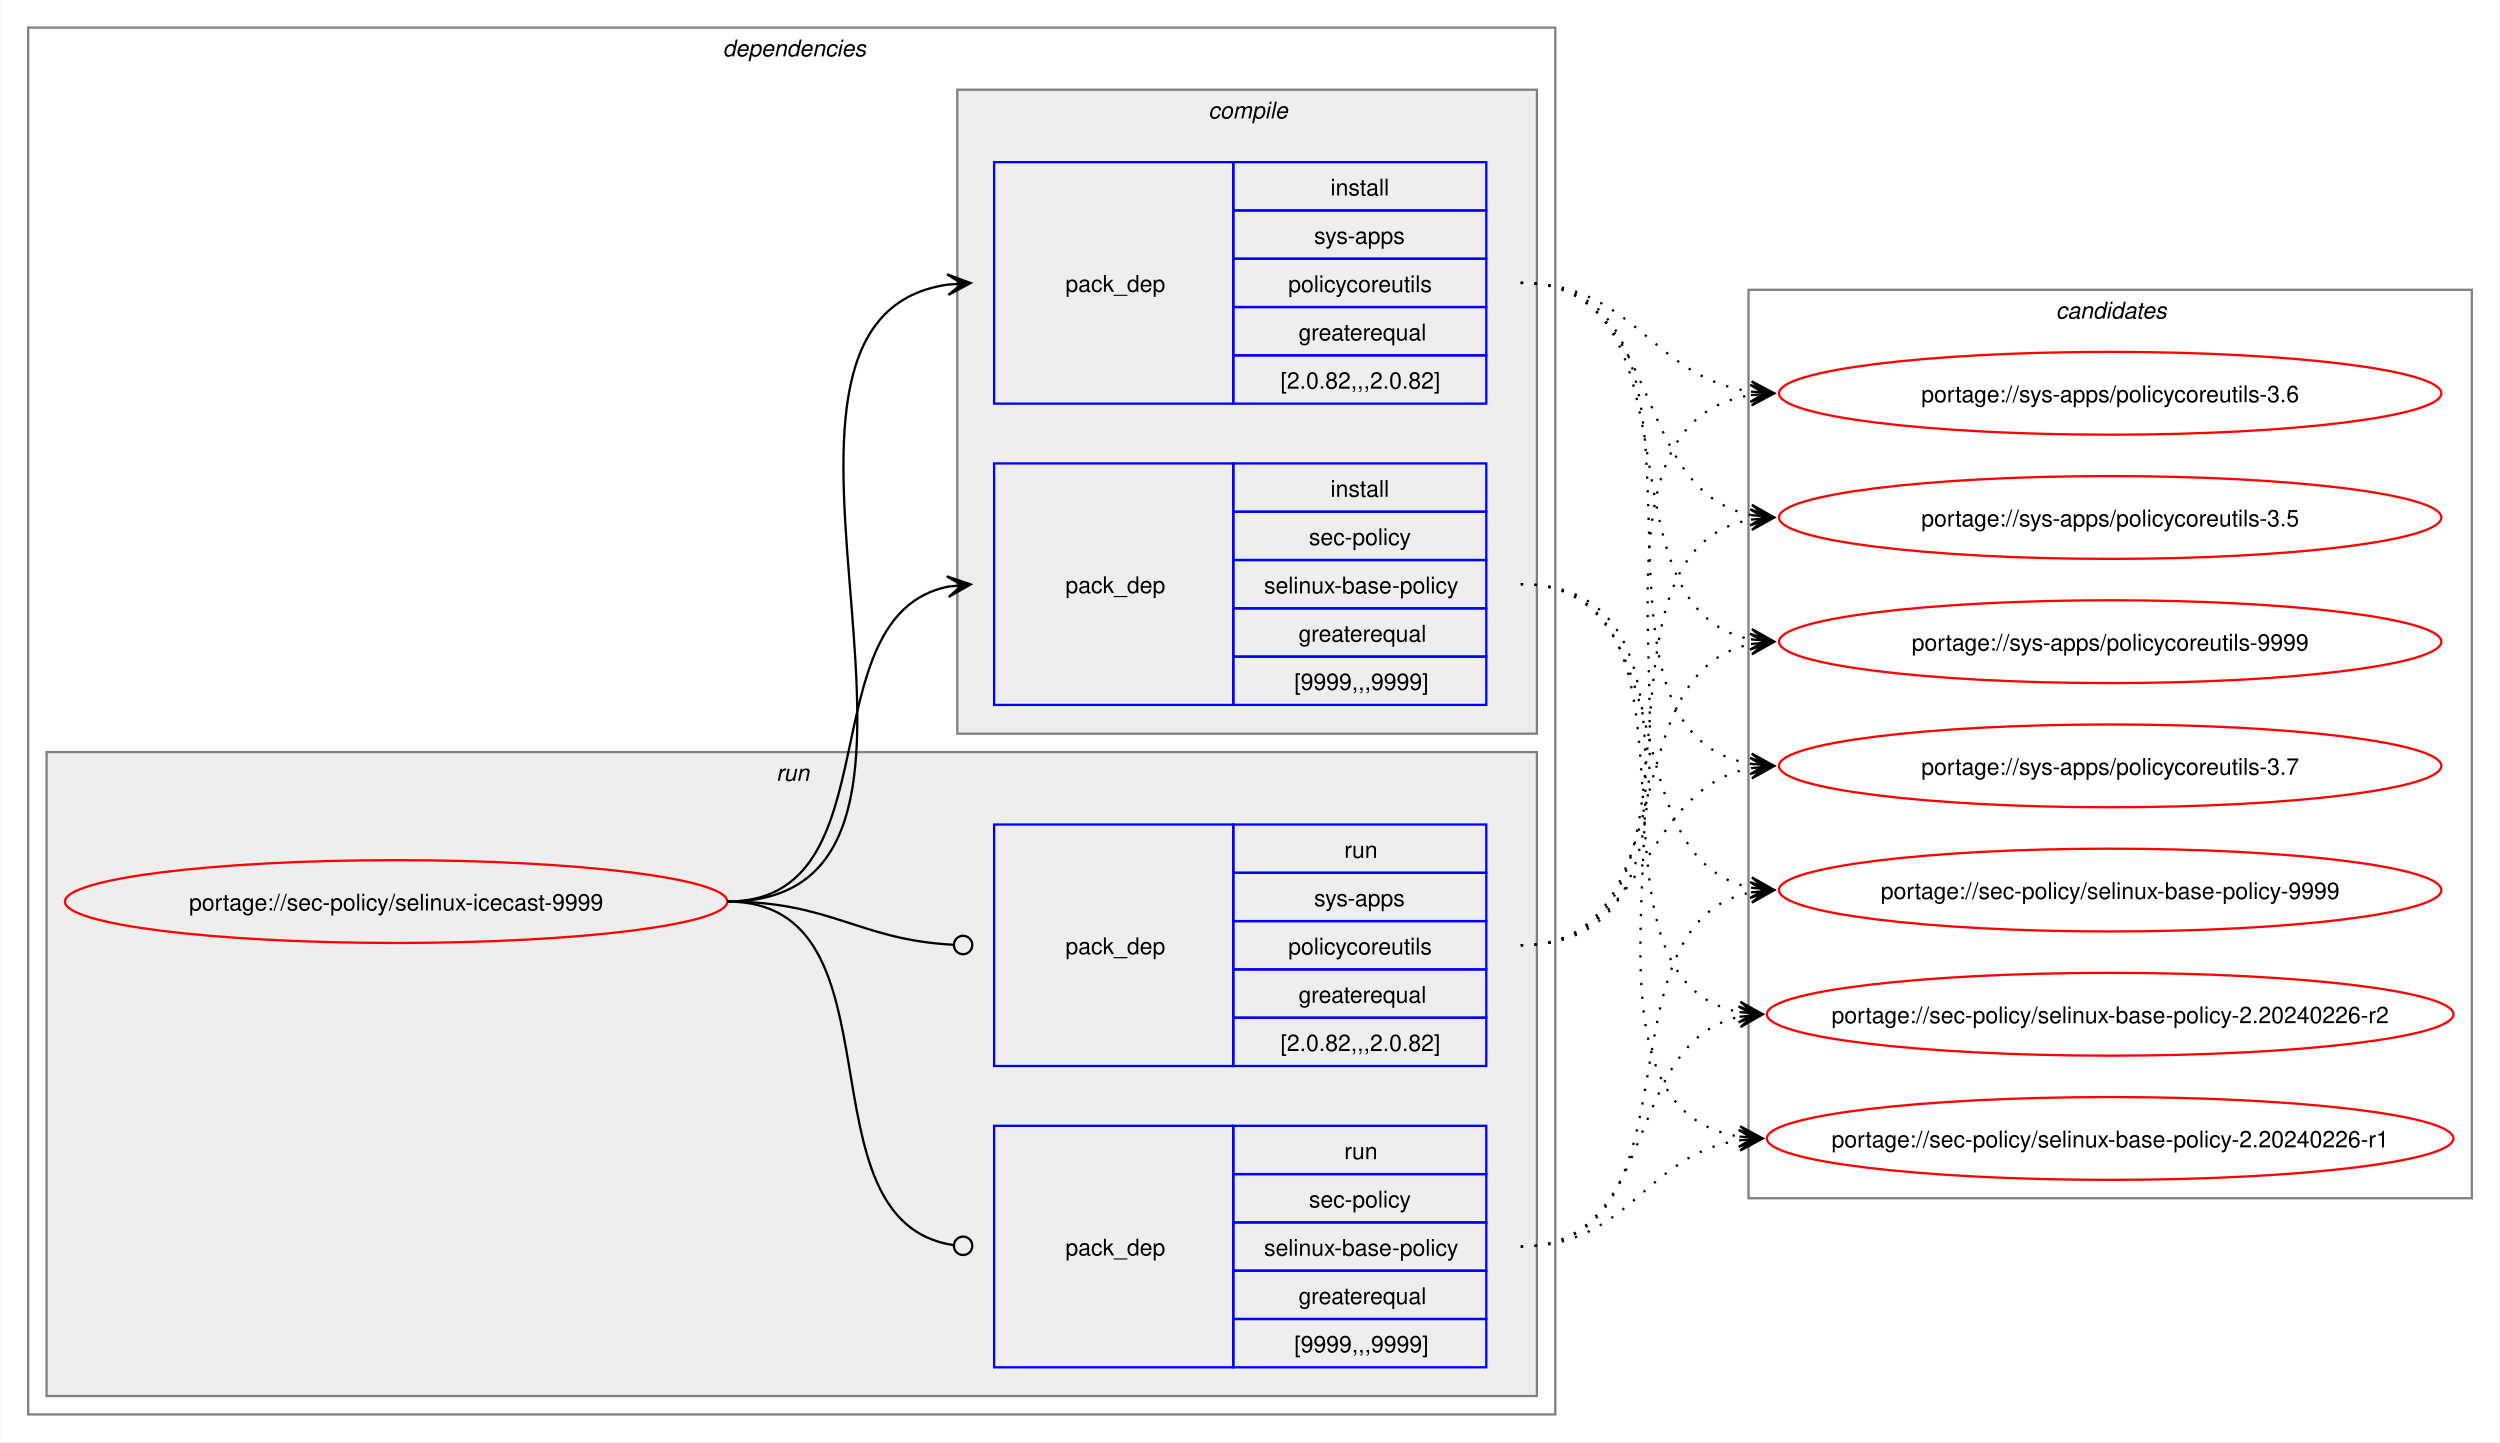
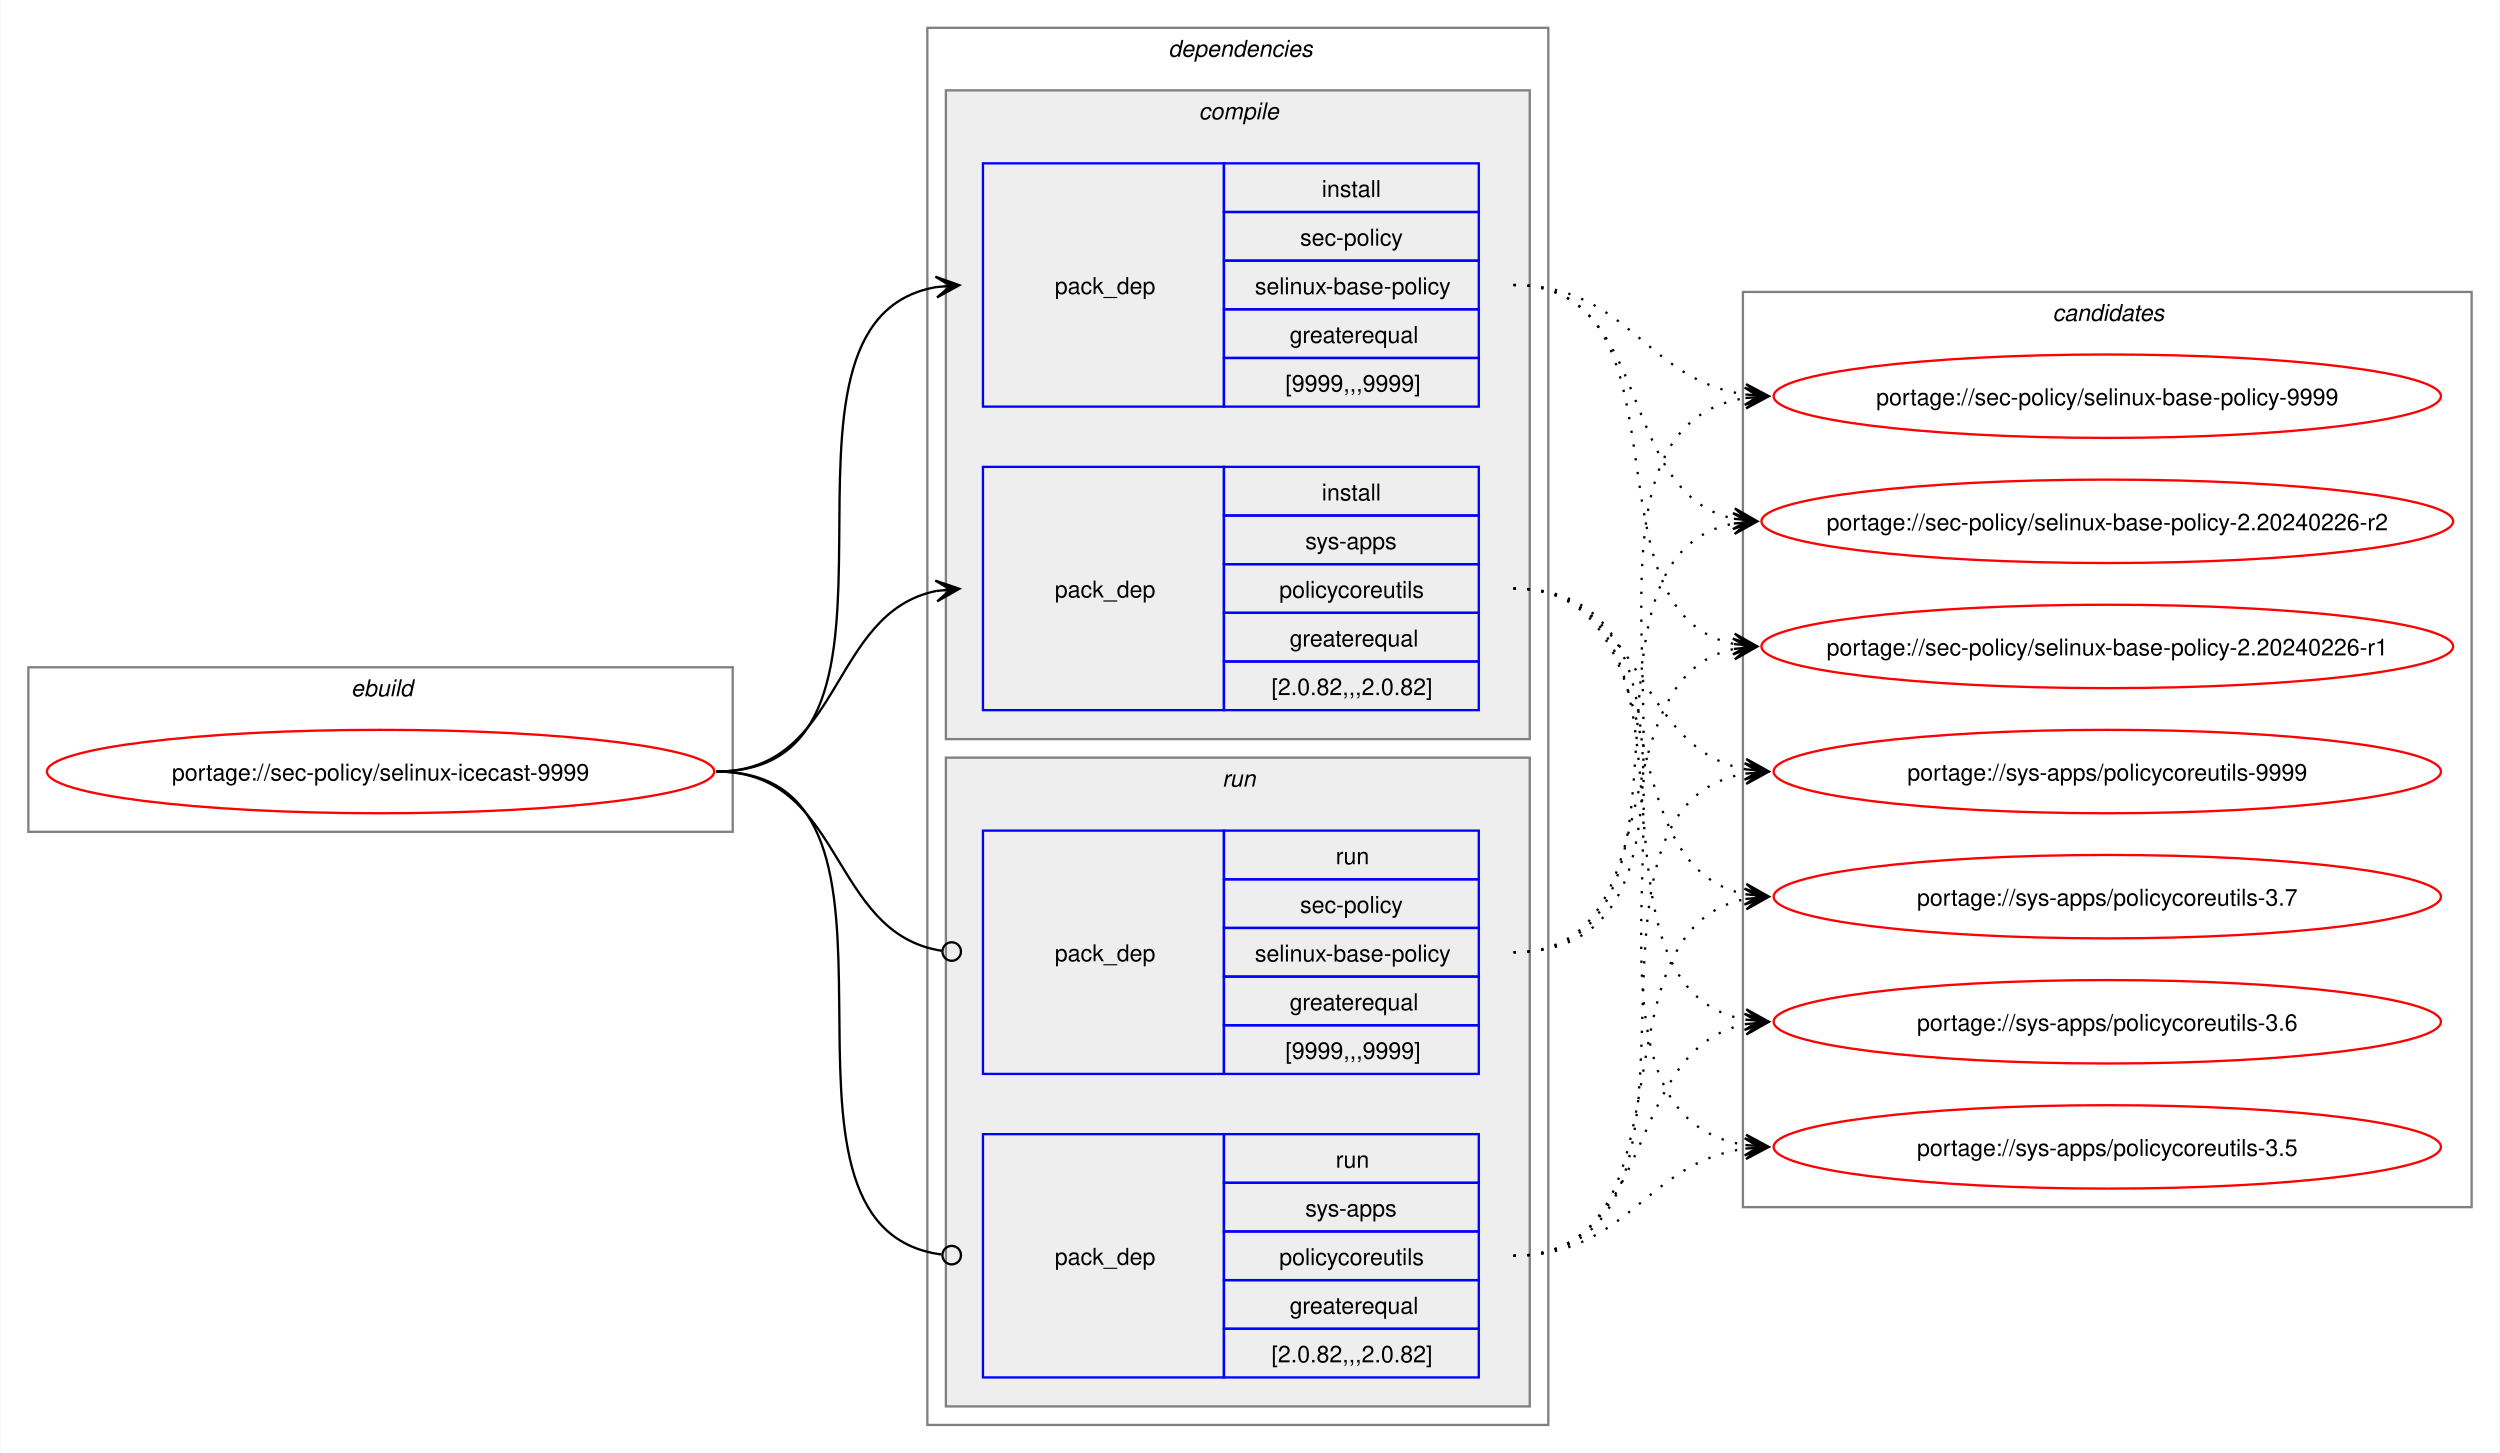
- <svg xmlns="http://www.w3.org/2000/svg" xmlns:xlink="http://www.w3.org/1999/xlink" width="1087pt" height="627pt" viewBox="0.00 0.00 1086.51 627.00">
+ <svg xmlns="http://www.w3.org/2000/svg" xmlns:xlink="http://www.w3.org/1999/xlink" width="1079pt" height="627pt" viewBox="0.00 0.00 1078.51 627.00">
  <g id="graph0" class="graph" transform="scale(1 1) rotate(0) translate(4 623)">
-     <polygon fill="white" stroke="none" points="-4,4 -4,-623 1082.51,-623 1082.51,4 -4,4" />
+     <polygon fill="white" stroke="none" points="-4,4 -4,-623 1074.51,-623 1074.51,4 -4,4" />
+     <g id="clust1" class="cluster">
+       <polygon fill="none" stroke="gray" points="8,-264 8,-335 312,-335 312,-264 8,-264" />
+       <text text-anchor="start" x="147.25" y="-322.5" font-family="Helvetica,sans-Serif" font-style="italic" font-size="10.00">ebuild</text>
+     </g>
    <g id="clust2" class="cluster">
-       <polygon fill="none" stroke="gray" points="8,-8 8,-611 672,-611 672,-8 8,-8" />
-       <text text-anchor="start" x="310" y="-598.5" font-family="Helvetica,sans-Serif" font-style="italic" font-size="10.00">dependencies</text>
+       <polygon fill="none" stroke="gray" points="396,-8 396,-611 664,-611 664,-8 396,-8" />
+       <text text-anchor="start" x="500" y="-598.5" font-family="Helvetica,sans-Serif" font-style="italic" font-size="10.00">dependencies</text>
+     </g>
+     <g id="clust3" class="cluster">
+       <polygon fill="#eeeeee" stroke="gray" points="404,-304 404,-584 656,-584 656,-304 404,-304" />
+       <text text-anchor="start" x="513.12" y="-571.5" font-family="Helvetica,sans-Serif" font-style="italic" font-size="10.00">compile</text>
    </g>
    <g id="clust7" class="cluster">
-       <polygon fill="#eeeeee" stroke="gray" points="16,-16 16,-296 664,-296 664,-16 16,-16" />
-       <text text-anchor="start" x="333.25" y="-283.5" font-family="Helvetica,sans-Serif" font-style="italic" font-size="10.00">run</text>
-     </g>
-     <g id="clust3" class="cluster">
-       <polygon fill="#eeeeee" stroke="gray" points="412,-304 412,-584 664,-584 664,-304 412,-304" />
-       <text text-anchor="start" x="521.12" y="-571.5" font-family="Helvetica,sans-Serif" font-style="italic" font-size="10.00">compile</text>
+       <polygon fill="#eeeeee" stroke="gray" points="404,-16 404,-296 656,-296 656,-16 404,-16" />
+       <text text-anchor="start" x="523.25" y="-283.5" font-family="Helvetica,sans-Serif" font-style="italic" font-size="10.00">run</text>
    </g>
    <g id="clust10" class="cluster">
-       <polygon fill="none" stroke="gray" points="756,-102 756,-497 1070.51,-497 1070.51,-102 756,-102" />
-       <text text-anchor="start" x="889.63" y="-484.5" font-family="Helvetica,sans-Serif" font-style="italic" font-size="10.00">candidates</text>
+       <polygon fill="none" stroke="gray" points="748,-102 748,-497 1062.51,-497 1062.51,-102 748,-102" />
+       <text text-anchor="start" x="881.63" y="-484.5" font-family="Helvetica,sans-Serif" font-style="italic" font-size="10.00">candidates</text>
    </g>
    <g id="node1" class="node">
      <g id="a_node1">
        <a xlink:href="../sec-policy/selinux-icecast-9999.svg" xlink:title="portage://sec-policy/selinux-icecast-9999">
-           <ellipse fill="none" stroke="red" cx="168" cy="-231" rx="144" ry="18" />
-           <text text-anchor="middle" x="168" y="-227.12" font-family="Helvetica,sans-Serif" font-size="10.00">portage://sec-policy/selinux-icecast-9999</text>
+           <ellipse fill="none" stroke="red" cx="160" cy="-290" rx="144" ry="18" />
+           <text text-anchor="middle" x="160" y="-286.12" font-family="Helvetica,sans-Serif" font-size="10.00">portage://sec-policy/selinux-icecast-9999</text>
        </a>
      </g>
    </g>
    <g id="node2" class="node">
-       <polygon fill="none" stroke="blue" points="428,-316.5 428,-421.5 532,-421.5 532,-316.5 428,-316.5" />
-       <text text-anchor="start" x="459" y="-365.12" font-family="Helvetica,sans-Serif" font-size="10.00">pack_dep</text>
-       <polygon fill="none" stroke="blue" points="532,-400.5 532,-421.5 642,-421.5 642,-400.5 532,-400.5" />
-       <text text-anchor="start" x="574.25" y="-407" font-family="Helvetica,sans-Serif" font-size="10.00">install</text>
-       <polygon fill="none" stroke="blue" points="532,-379.5 532,-400.5 642,-400.5 642,-379.5 532,-379.5" />
-       <text text-anchor="start" x="564.87" y="-386" font-family="Helvetica,sans-Serif" font-size="10.00">sec-policy</text>
-       <polygon fill="none" stroke="blue" points="532,-358.5 532,-379.5 642,-379.5 642,-358.5 532,-358.5" />
-       <text text-anchor="start" x="545.37" y="-365" font-family="Helvetica,sans-Serif" font-size="10.00">selinux-base-policy</text>
-       <polygon fill="none" stroke="blue" points="532,-337.5 532,-358.5 642,-358.5 642,-337.5 532,-337.5" />
-       <text text-anchor="start" x="560.37" y="-344" font-family="Helvetica,sans-Serif" font-size="10.00">greaterequal</text>
-       <polygon fill="none" stroke="blue" points="532,-316.5 532,-337.5 642,-337.5 642,-316.5 532,-316.5" />
-       <text text-anchor="start" x="558.5" y="-323" font-family="Helvetica,sans-Serif" font-size="10.00">[9999,,,9999]</text>
+       <polygon fill="none" stroke="blue" points="420,-447.5 420,-552.5 524,-552.5 524,-447.5 420,-447.5" />
+       <text text-anchor="start" x="451" y="-496.12" font-family="Helvetica,sans-Serif" font-size="10.00">pack_dep</text>
+       <polygon fill="none" stroke="blue" points="524,-531.5 524,-552.5 634,-552.5 634,-531.5 524,-531.5" />
+       <text text-anchor="start" x="566.25" y="-538" font-family="Helvetica,sans-Serif" font-size="10.00">install</text>
+       <polygon fill="none" stroke="blue" points="524,-510.5 524,-531.5 634,-531.5 634,-510.5 524,-510.5" />
+       <text text-anchor="start" x="556.87" y="-517" font-family="Helvetica,sans-Serif" font-size="10.00">sec-policy</text>
+       <polygon fill="none" stroke="blue" points="524,-489.5 524,-510.5 634,-510.5 634,-489.5 524,-489.5" />
+       <text text-anchor="start" x="537.37" y="-496" font-family="Helvetica,sans-Serif" font-size="10.00">selinux-base-policy</text>
+       <polygon fill="none" stroke="blue" points="524,-468.5 524,-489.5 634,-489.5 634,-468.5 524,-468.5" />
+       <text text-anchor="start" x="552.37" y="-475" font-family="Helvetica,sans-Serif" font-size="10.00">greaterequal</text>
+       <polygon fill="none" stroke="blue" points="524,-447.5 524,-468.5 634,-468.5 634,-447.5 524,-447.5" />
+       <text text-anchor="start" x="550.5" y="-454" font-family="Helvetica,sans-Serif" font-size="10.00">[9999,,,9999]</text>
    </g>
    <g id="edge1" class="edge">
-       <path fill="none" stroke="black" d="M312,-231C385.67,-231 345.96,-355.34 408.12,-367.97" />
-       <polygon fill="black" stroke="black" points="417.79,-368.89 407.41,-372.42 414.02,-368.53 407.83,-367.94 407.83,-367.94 407.83,-367.94 414.02,-368.53 408.26,-363.46 417.79,-368.89" />
+       <path fill="none" stroke="black" d="M305,-290C405.57,-290 314,-484.31 399.94,-499.11" />
+       <polygon fill="black" stroke="black" points="409.79,-499.9 399.46,-503.59 406.02,-499.6 399.82,-499.1 399.82,-499.1 399.82,-499.1 406.02,-499.6 400.18,-494.61 409.79,-499.9" />
    </g>
    <g id="node3" class="node">
-       <polygon fill="none" stroke="blue" points="428,-447.5 428,-552.5 532,-552.5 532,-447.5 428,-447.5" />
-       <text text-anchor="start" x="459" y="-496.12" font-family="Helvetica,sans-Serif" font-size="10.00">pack_dep</text>
-       <polygon fill="none" stroke="blue" points="532,-531.5 532,-552.5 642,-552.5 642,-531.5 532,-531.5" />
-       <text text-anchor="start" x="574.25" y="-538" font-family="Helvetica,sans-Serif" font-size="10.00">install</text>
-       <polygon fill="none" stroke="blue" points="532,-510.5 532,-531.5 642,-531.5 642,-510.5 532,-510.5" />
-       <text text-anchor="start" x="567.12" y="-517" font-family="Helvetica,sans-Serif" font-size="10.00">sys-apps</text>
-       <polygon fill="none" stroke="blue" points="532,-489.5 532,-510.5 642,-510.5 642,-489.5 532,-489.5" />
-       <text text-anchor="start" x="555.87" y="-496" font-family="Helvetica,sans-Serif" font-size="10.00">policycoreutils</text>
-       <polygon fill="none" stroke="blue" points="532,-468.5 532,-489.5 642,-489.5 642,-468.5 532,-468.5" />
-       <text text-anchor="start" x="560.37" y="-475" font-family="Helvetica,sans-Serif" font-size="10.00">greaterequal</text>
-       <polygon fill="none" stroke="blue" points="532,-447.5 532,-468.5 642,-468.5 642,-447.5 532,-447.5" />
-       <text text-anchor="start" x="552.5" y="-454" font-family="Helvetica,sans-Serif" font-size="10.00">[2.0.82,,,2.0.82]</text>
+       <polygon fill="none" stroke="blue" points="420,-316.5 420,-421.5 524,-421.5 524,-316.5 420,-316.5" />
+       <text text-anchor="start" x="451" y="-365.12" font-family="Helvetica,sans-Serif" font-size="10.00">pack_dep</text>
+       <polygon fill="none" stroke="blue" points="524,-400.5 524,-421.5 634,-421.5 634,-400.5 524,-400.5" />
+       <text text-anchor="start" x="566.25" y="-407" font-family="Helvetica,sans-Serif" font-size="10.00">install</text>
+       <polygon fill="none" stroke="blue" points="524,-379.5 524,-400.5 634,-400.5 634,-379.5 524,-379.5" />
+       <text text-anchor="start" x="559.12" y="-386" font-family="Helvetica,sans-Serif" font-size="10.00">sys-apps</text>
+       <polygon fill="none" stroke="blue" points="524,-358.5 524,-379.5 634,-379.5 634,-358.5 524,-358.5" />
+       <text text-anchor="start" x="547.87" y="-365" font-family="Helvetica,sans-Serif" font-size="10.00">policycoreutils</text>
+       <polygon fill="none" stroke="blue" points="524,-337.5 524,-358.5 634,-358.5 634,-337.5 524,-337.5" />
+       <text text-anchor="start" x="552.37" y="-344" font-family="Helvetica,sans-Serif" font-size="10.00">greaterequal</text>
+       <polygon fill="none" stroke="blue" points="524,-316.5 524,-337.5 634,-337.5 634,-316.5 524,-316.5" />
+       <text text-anchor="start" x="544.5" y="-323" font-family="Helvetica,sans-Serif" font-size="10.00">[2.0.82,,,2.0.82]</text>
    </g>
    <g id="edge2" class="edge">
-       <path fill="none" stroke="black" d="M312,-231C436.77,-231 299.18,-483.96 408.07,-499.28" />
-       <polygon fill="black" stroke="black" points="417.78,-499.92 407.51,-503.75 414.01,-499.67 407.81,-499.26 407.81,-499.26 407.81,-499.26 414.01,-499.67 408.1,-494.77 417.78,-499.92" />
+       <path fill="none" stroke="black" d="M305,-290C359.74,-290 353.49,-358.57 399.89,-367.94" />
+       <polygon fill="black" stroke="black" points="409.79,-368.88 399.41,-372.42 406.02,-368.53 399.83,-367.94 399.83,-367.94 399.83,-367.94 406.02,-368.53 400.26,-363.46 409.79,-368.88" />
    </g>
    <g id="node4" class="node">
-       <polygon fill="none" stroke="blue" points="428,-28.5 428,-133.5 532,-133.5 532,-28.5 428,-28.5" />
-       <text text-anchor="start" x="459" y="-77.12" font-family="Helvetica,sans-Serif" font-size="10.00">pack_dep</text>
-       <polygon fill="none" stroke="blue" points="532,-112.5 532,-133.5 642,-133.5 642,-112.5 532,-112.5" />
-       <text text-anchor="start" x="580.25" y="-119" font-family="Helvetica,sans-Serif" font-size="10.00">run</text>
-       <polygon fill="none" stroke="blue" points="532,-91.5 532,-112.5 642,-112.5 642,-91.5 532,-91.5" />
-       <text text-anchor="start" x="564.87" y="-98" font-family="Helvetica,sans-Serif" font-size="10.00">sec-policy</text>
-       <polygon fill="none" stroke="blue" points="532,-70.5 532,-91.5 642,-91.5 642,-70.5 532,-70.5" />
-       <text text-anchor="start" x="545.37" y="-77" font-family="Helvetica,sans-Serif" font-size="10.00">selinux-base-policy</text>
-       <polygon fill="none" stroke="blue" points="532,-49.5 532,-70.5 642,-70.5 642,-49.5 532,-49.5" />
-       <text text-anchor="start" x="560.37" y="-56" font-family="Helvetica,sans-Serif" font-size="10.00">greaterequal</text>
-       <polygon fill="none" stroke="blue" points="532,-28.5 532,-49.5 642,-49.5 642,-28.5 532,-28.5" />
-       <text text-anchor="start" x="558.5" y="-35" font-family="Helvetica,sans-Serif" font-size="10.00">[9999,,,9999]</text>
+       <polygon fill="none" stroke="blue" points="420,-159.5 420,-264.5 524,-264.5 524,-159.5 420,-159.5" />
+       <text text-anchor="start" x="451" y="-208.12" font-family="Helvetica,sans-Serif" font-size="10.00">pack_dep</text>
+       <polygon fill="none" stroke="blue" points="524,-243.5 524,-264.5 634,-264.5 634,-243.5 524,-243.5" />
+       <text text-anchor="start" x="572.25" y="-250" font-family="Helvetica,sans-Serif" font-size="10.00">run</text>
+       <polygon fill="none" stroke="blue" points="524,-222.5 524,-243.5 634,-243.5 634,-222.5 524,-222.5" />
+       <text text-anchor="start" x="556.87" y="-229" font-family="Helvetica,sans-Serif" font-size="10.00">sec-policy</text>
+       <polygon fill="none" stroke="blue" points="524,-201.5 524,-222.5 634,-222.5 634,-201.5 524,-201.5" />
+       <text text-anchor="start" x="537.37" y="-208" font-family="Helvetica,sans-Serif" font-size="10.00">selinux-base-policy</text>
+       <polygon fill="none" stroke="blue" points="524,-180.5 524,-201.5 634,-201.5 634,-180.5 524,-180.5" />
+       <text text-anchor="start" x="552.37" y="-187" font-family="Helvetica,sans-Serif" font-size="10.00">greaterequal</text>
+       <polygon fill="none" stroke="blue" points="524,-159.5 524,-180.5 634,-180.5 634,-159.5 524,-159.5" />
+       <text text-anchor="start" x="550.5" y="-166" font-family="Helvetica,sans-Serif" font-size="10.00">[9999,,,9999]</text>
    </g>
    <g id="edge3" class="edge">
-       <path fill="none" stroke="black" d="M312,-231C390.85,-231 341.13,-91.93 410.44,-81.6" />
-       <ellipse fill="none" stroke="black" cx="414.51" cy="-81.32" rx="4" ry="4" />
+       <path fill="none" stroke="black" d="M305,-290C360.41,-290 353.47,-220.01 402.31,-212.63" />
+       <ellipse fill="none" stroke="black" cx="406.51" cy="-212.32" rx="4" ry="4" />
    </g>
    <g id="node5" class="node">
-       <polygon fill="none" stroke="blue" points="428,-159.5 428,-264.5 532,-264.5 532,-159.5 428,-159.5" />
-       <text text-anchor="start" x="459" y="-208.12" font-family="Helvetica,sans-Serif" font-size="10.00">pack_dep</text>
-       <polygon fill="none" stroke="blue" points="532,-243.5 532,-264.5 642,-264.5 642,-243.5 532,-243.5" />
-       <text text-anchor="start" x="580.25" y="-250" font-family="Helvetica,sans-Serif" font-size="10.00">run</text>
-       <polygon fill="none" stroke="blue" points="532,-222.5 532,-243.5 642,-243.5 642,-222.5 532,-222.5" />
-       <text text-anchor="start" x="567.12" y="-229" font-family="Helvetica,sans-Serif" font-size="10.00">sys-apps</text>
-       <polygon fill="none" stroke="blue" points="532,-201.5 532,-222.5 642,-222.5 642,-201.5 532,-201.5" />
-       <text text-anchor="start" x="555.87" y="-208" font-family="Helvetica,sans-Serif" font-size="10.00">policycoreutils</text>
-       <polygon fill="none" stroke="blue" points="532,-180.5 532,-201.5 642,-201.5 642,-180.5 532,-180.5" />
-       <text text-anchor="start" x="560.37" y="-187" font-family="Helvetica,sans-Serif" font-size="10.00">greaterequal</text>
-       <polygon fill="none" stroke="blue" points="532,-159.5 532,-180.5 642,-180.5 642,-159.5 532,-159.5" />
-       <text text-anchor="start" x="552.5" y="-166" font-family="Helvetica,sans-Serif" font-size="10.00">[2.0.82,,,2.0.82]</text>
+       <polygon fill="none" stroke="blue" points="420,-28.5 420,-133.5 524,-133.5 524,-28.5 420,-28.5" />
+       <text text-anchor="start" x="451" y="-77.12" font-family="Helvetica,sans-Serif" font-size="10.00">pack_dep</text>
+       <polygon fill="none" stroke="blue" points="524,-112.5 524,-133.5 634,-133.5 634,-112.5 524,-112.5" />
+       <text text-anchor="start" x="572.25" y="-119" font-family="Helvetica,sans-Serif" font-size="10.00">run</text>
+       <polygon fill="none" stroke="blue" points="524,-91.5 524,-112.5 634,-112.5 634,-91.5 524,-91.5" />
+       <text text-anchor="start" x="559.12" y="-98" font-family="Helvetica,sans-Serif" font-size="10.00">sys-apps</text>
+       <polygon fill="none" stroke="blue" points="524,-70.5 524,-91.5 634,-91.5 634,-70.5 524,-70.5" />
+       <text text-anchor="start" x="547.87" y="-77" font-family="Helvetica,sans-Serif" font-size="10.00">policycoreutils</text>
+       <polygon fill="none" stroke="blue" points="524,-49.5 524,-70.5 634,-70.5 634,-49.5 524,-49.5" />
+       <text text-anchor="start" x="552.37" y="-56" font-family="Helvetica,sans-Serif" font-size="10.00">greaterequal</text>
+       <polygon fill="none" stroke="blue" points="524,-28.5 524,-49.5 634,-49.5 634,-28.5 524,-28.5" />
+       <text text-anchor="start" x="544.5" y="-35" font-family="Helvetica,sans-Serif" font-size="10.00">[2.0.82,,,2.0.82]</text>
    </g>
    <g id="edge4" class="edge">
-       <path fill="none" stroke="black" d="M312,-231C357.19,-231 369.2,-214.37 410.11,-212.23" />
-       <ellipse fill="none" stroke="black" cx="414.5" cy="-212.11" rx="4" ry="4" />
+       <path fill="none" stroke="black" d="M305,-290C406,-290 312.85,-93.46 402.1,-81.56" />
+       <ellipse fill="none" stroke="black" cx="406.51" cy="-81.28" rx="4" ry="4" />
    </g>
    <g id="node6" class="node">
      <g id="a_node6">
        <a xlink:href="../sec-policy/selinux-base-policy-9999.svg" xlink:title="portage://sec-policy/selinux-base-policy-9999">
-           <ellipse fill="none" stroke="red" cx="913.26" cy="-236" rx="144" ry="18" />
-           <text text-anchor="middle" x="913.26" y="-232.12" font-family="Helvetica,sans-Serif" font-size="10.00">portage://sec-policy/selinux-base-policy-9999</text>
+           <ellipse fill="none" stroke="red" cx="905.26" cy="-452" rx="144" ry="18" />
+           <text text-anchor="middle" x="905.26" y="-448.12" font-family="Helvetica,sans-Serif" font-size="10.00">portage://sec-policy/selinux-base-policy-9999</text>
        </a>
      </g>
    </g>
    <g id="edge5" class="edge">
-       <path fill="none" stroke="black" stroke-dasharray="1,5" d="M657,-369C730.15,-369 695.24,-249.16 757.41,-236.99" />
-       <polygon fill="black" stroke="black" points="767.04,-236.11 757.49,-241.51 763.28,-236.46 757.08,-237.02 757.08,-237.02 757.08,-237.02 763.28,-236.46 756.67,-232.54 767.04,-236.11" />
+       <path fill="none" stroke="black" stroke-dasharray="1,5" d="M649,-500C698.96,-500 705.63,-458.69 749.33,-452.72" />
+       <polygon fill="black" stroke="black" points="759.04,-452.08 749.36,-457.22 755.27,-452.33 749.06,-452.73 749.06,-452.73 749.06,-452.73 755.27,-452.33 748.77,-448.24 759.04,-452.08" />
    </g>
    <g id="node7" class="node">
      <g id="a_node7">
        <a xlink:href="../sec-policy/selinux-base-policy-2.20240226-r2.svg" xlink:title="portage://sec-policy/selinux-base-policy-2.20240226-r2">
-           <ellipse fill="none" stroke="red" cx="913.26" cy="-182" rx="149.26" ry="18" />
-           <text text-anchor="middle" x="913.26" y="-178.12" font-family="Helvetica,sans-Serif" font-size="10.00">portage://sec-policy/selinux-base-policy-2.20240226-r2</text>
+           <ellipse fill="none" stroke="red" cx="905.26" cy="-398" rx="149.26" ry="18" />
+           <text text-anchor="middle" x="905.26" y="-394.12" font-family="Helvetica,sans-Serif" font-size="10.00">portage://sec-policy/selinux-base-policy-2.20240226-r2</text>
        </a>
      </g>
    </g>
    <g id="edge6" class="edge">
-       <path fill="none" stroke="black" stroke-dasharray="1,5" d="M657,-369C748.67,-369 674.33,-197.03 752.38,-182.92" />
-       <polygon fill="black" stroke="black" points="762.04,-182.1 752.46,-187.43 758.27,-182.42 752.08,-182.94 752.08,-182.94 752.08,-182.94 758.27,-182.42 751.7,-178.46 762.04,-182.1" />
+       <path fill="none" stroke="black" stroke-dasharray="1,5" d="M649,-500C710.5,-500 692.45,-409.98 744.32,-399.08" />
+       <polygon fill="black" stroke="black" points="754.04,-398.12 744.53,-403.58 750.28,-398.49 744.09,-399.1 744.09,-399.1 744.09,-399.1 750.28,-398.49 743.65,-394.62 754.04,-398.12" />
    </g>
    <g id="node8" class="node">
      <g id="a_node8">
        <a xlink:href="../sec-policy/selinux-base-policy-2.20240226-r1.svg" xlink:title="portage://sec-policy/selinux-base-policy-2.20240226-r1">
-           <ellipse fill="none" stroke="red" cx="913.26" cy="-128" rx="149.26" ry="18" />
-           <text text-anchor="middle" x="913.26" y="-124.12" font-family="Helvetica,sans-Serif" font-size="10.00">portage://sec-policy/selinux-base-policy-2.20240226-r1</text>
+           <ellipse fill="none" stroke="red" cx="905.26" cy="-344" rx="149.26" ry="18" />
+           <text text-anchor="middle" x="905.26" y="-340.12" font-family="Helvetica,sans-Serif" font-size="10.00">portage://sec-policy/selinux-base-policy-2.20240226-r1</text>
        </a>
      </g>
    </g>
    <g id="edge7" class="edge">
-       <path fill="none" stroke="black" stroke-dasharray="1,5" d="M657,-369C770.06,-369 654.65,-144.19 752.09,-128.83" />
-       <polygon fill="black" stroke="black" points="762.04,-128.09 752.4,-133.31 758.27,-128.37 752.07,-128.83 752.07,-128.83 752.07,-128.83 758.27,-128.37 751.74,-124.34 762.04,-128.09" />
+       <path fill="none" stroke="black" stroke-dasharray="1,5" d="M649,-500C728.96,-500 676.82,-358.28 744.39,-345" />
+       <polygon fill="black" stroke="black" points="754.04,-344.11 744.49,-349.51 750.28,-344.46 744.08,-345.02 744.08,-345.02 744.08,-345.02 750.28,-344.46 743.67,-340.54 754.04,-344.11" />
    </g>
    <g id="node9" class="node">
      <g id="a_node9">
        <a xlink:href="../sys-apps/policycoreutils-9999.svg" xlink:title="portage://sys-apps/policycoreutils-9999">
-           <ellipse fill="none" stroke="red" cx="913.26" cy="-344" rx="144" ry="18" />
-           <text text-anchor="middle" x="913.26" y="-340.12" font-family="Helvetica,sans-Serif" font-size="10.00">portage://sys-apps/policycoreutils-9999</text>
+           <ellipse fill="none" stroke="red" cx="905.26" cy="-290" rx="144" ry="18" />
+           <text text-anchor="middle" x="905.26" y="-286.12" font-family="Helvetica,sans-Serif" font-size="10.00">portage://sys-apps/policycoreutils-9999</text>
        </a>
      </g>
    </g>
    <g id="edge8" class="edge">
-       <path fill="none" stroke="black" stroke-dasharray="1,5" d="M657,-500C738.17,-500 688.32,-358.28 757.2,-345" />
-       <polygon fill="black" stroke="black" points="767.04,-344.11 757.49,-349.49 763.28,-344.45 757.08,-345.01 757.08,-345.01 757.08,-345.01 763.28,-344.45 756.68,-340.53 767.04,-344.11" />
+       <path fill="none" stroke="black" stroke-dasharray="1,5" d="M649,-369C705.74,-369 700.61,-299.86 749.37,-290.94" />
+       <polygon fill="black" stroke="black" points="759.04,-290.11 749.47,-295.45 755.27,-290.43 749.08,-290.97 749.08,-290.97 749.08,-290.97 755.27,-290.43 748.69,-286.48 759.04,-290.11" />
    </g>
    <g id="node10" class="node">
      <g id="a_node10">
        <a xlink:href="../sys-apps/policycoreutils-3.7.svg" xlink:title="portage://sys-apps/policycoreutils-3.7">
-           <ellipse fill="none" stroke="red" cx="913.26" cy="-290" rx="144" ry="18" />
-           <text text-anchor="middle" x="913.26" y="-286.12" font-family="Helvetica,sans-Serif" font-size="10.00">portage://sys-apps/policycoreutils-3.7</text>
+           <ellipse fill="none" stroke="red" cx="905.26" cy="-236" rx="144" ry="18" />
+           <text text-anchor="middle" x="905.26" y="-232.12" font-family="Helvetica,sans-Serif" font-size="10.00">portage://sys-apps/policycoreutils-3.7</text>
        </a>
      </g>
    </g>
    <g id="edge9" class="edge">
-       <path fill="none" stroke="black" stroke-dasharray="1,5" d="M657,-500C758.7,-500 669.77,-305.3 757.33,-290.85" />
-       <polygon fill="black" stroke="black" points="767.04,-290.09 757.42,-295.35 763.27,-290.39 757.07,-290.87 757.07,-290.87 757.07,-290.87 763.27,-290.39 756.72,-286.38 767.04,-290.09" />
+       <path fill="none" stroke="black" stroke-dasharray="1,5" d="M649,-369C722.15,-369 687.24,-249.16 749.41,-236.99" />
+       <polygon fill="black" stroke="black" points="759.04,-236.11 749.49,-241.51 755.28,-236.46 749.08,-237.02 749.08,-237.02 749.08,-237.02 755.28,-236.46 748.67,-232.54 759.04,-236.11" />
    </g>
    <g id="node11" class="node">
      <g id="a_node11">
        <a xlink:href="../sys-apps/policycoreutils-3.6.svg" xlink:title="portage://sys-apps/policycoreutils-3.6">
-           <ellipse fill="none" stroke="red" cx="913.26" cy="-452" rx="144" ry="18" />
-           <text text-anchor="middle" x="913.26" y="-448.12" font-family="Helvetica,sans-Serif" font-size="10.00">portage://sys-apps/policycoreutils-3.6</text>
+           <ellipse fill="none" stroke="red" cx="905.26" cy="-182" rx="144" ry="18" />
+           <text text-anchor="middle" x="905.26" y="-178.12" font-family="Helvetica,sans-Serif" font-size="10.00">portage://sys-apps/policycoreutils-3.6</text>
        </a>
      </g>
    </g>
    <g id="edge10" class="edge">
-       <path fill="none" stroke="black" stroke-dasharray="1,5" d="M657,-500C706.96,-500 713.63,-458.69 757.33,-452.72" />
-       <polygon fill="black" stroke="black" points="767.04,-452.08 757.36,-457.22 763.27,-452.33 757.06,-452.73 757.06,-452.73 757.06,-452.73 763.27,-452.33 756.77,-448.24 767.04,-452.08" />
+       <path fill="none" stroke="black" stroke-dasharray="1,5" d="M649,-369C741.74,-369 669.99,-197.03 749.23,-182.92" />
+       <polygon fill="black" stroke="black" points="759.04,-182.1 749.45,-187.42 755.27,-182.42 749.08,-182.93 749.08,-182.93 749.08,-182.93 755.27,-182.42 748.7,-178.45 759.04,-182.1" />
    </g>
    <g id="node12" class="node">
      <g id="a_node12">
        <a xlink:href="../sys-apps/policycoreutils-3.5.svg" xlink:title="portage://sys-apps/policycoreutils-3.5">
-           <ellipse fill="none" stroke="red" cx="913.26" cy="-398" rx="144" ry="18" />
-           <text text-anchor="middle" x="913.26" y="-394.12" font-family="Helvetica,sans-Serif" font-size="10.00">portage://sys-apps/policycoreutils-3.5</text>
+           <ellipse fill="none" stroke="red" cx="905.26" cy="-128" rx="144" ry="18" />
+           <text text-anchor="middle" x="905.26" y="-124.12" font-family="Helvetica,sans-Serif" font-size="10.00">portage://sys-apps/policycoreutils-3.5</text>
        </a>
      </g>
    </g>
    <g id="edge11" class="edge">
-       <path fill="none" stroke="black" stroke-dasharray="1,5" d="M657,-500C720.15,-500 703.55,-409.6 757.35,-399.01" />
-       <polygon fill="black" stroke="black" points="767.04,-398.11 757.5,-403.52 763.28,-398.46 757.08,-399.03 757.08,-399.03 757.08,-399.03 763.28,-398.46 756.67,-394.55 767.04,-398.11" />
+       <path fill="none" stroke="black" stroke-dasharray="1,5" d="M649,-369C763.06,-369 650.29,-143.74 749.29,-128.78" />
+       <polygon fill="black" stroke="black" points="759.04,-128.09 749.38,-133.28 755.27,-128.35 749.07,-128.8 749.07,-128.8 749.07,-128.8 755.27,-128.35 748.75,-124.31 759.04,-128.09" />
    </g>
    <g id="edge12" class="edge">
-       <path fill="none" stroke="black" stroke-dasharray="1,5" d="M657,-81C737.82,-81 688.61,-221.81 757.24,-235.01" />
-       <polygon fill="black" stroke="black" points="767.04,-235.89 756.68,-239.48 763.28,-235.55 757.08,-235 757.08,-235 757.08,-235 763.28,-235.55 757.48,-230.51 767.04,-235.89" />
+       <path fill="none" stroke="black" stroke-dasharray="1,5" d="M649,-212C762.67,-212 650.65,-436.33 749.33,-451.22" />
+       <polygon fill="black" stroke="black" points="759.04,-451.91 748.75,-455.69 755.27,-451.65 749.07,-451.21 749.07,-451.21 749.07,-451.21 755.27,-451.65 749.38,-446.72 759.04,-451.91" />
    </g>
    <g id="edge13" class="edge">
-       <path fill="none" stroke="black" stroke-dasharray="1,5" d="M657,-81C718.21,-81 700.69,-170.14 752.36,-180.93" />
-       <polygon fill="black" stroke="black" points="762.04,-181.88 751.65,-185.39 758.28,-181.51 752.09,-180.91 752.09,-180.91 752.09,-180.91 758.28,-181.51 752.53,-176.43 762.04,-181.88" />
+       <path fill="none" stroke="black" stroke-dasharray="1,5" d="M649,-212C740.3,-212 666.65,-383.06 744.42,-397.09" />
+       <polygon fill="black" stroke="black" points="754.04,-397.9 743.7,-401.54 750.27,-397.58 744.08,-397.06 744.08,-397.06 744.08,-397.06 750.27,-397.58 744.45,-392.57 754.04,-397.9" />
    </g>
    <g id="edge14" class="edge">
-       <path fill="none" stroke="black" stroke-dasharray="1,5" d="M657,-81C704.7,-81 710.88,-121.11 752.26,-127.22" />
-       <polygon fill="black" stroke="black" points="762.04,-127.91 751.75,-131.7 758.27,-127.65 752.06,-127.21 752.06,-127.21 752.06,-127.21 758.27,-127.65 752.38,-122.72 762.04,-127.91" />
+       <path fill="none" stroke="black" stroke-dasharray="1,5" d="M649,-212C720.34,-212 684.29,-330.45 744.3,-342.94" />
+       <polygon fill="black" stroke="black" points="754.04,-343.88 743.65,-347.4 750.28,-343.52 744.09,-342.92 744.09,-342.92 744.09,-342.92 750.28,-343.52 744.52,-338.44 754.04,-343.88" />
    </g>
    <g id="edge15" class="edge">
-       <path fill="none" stroke="black" stroke-dasharray="1,5" d="M657,-212C729.83,-212 695.51,-330.93 757.46,-343.01" />
-       <polygon fill="black" stroke="black" points="767.04,-343.89 756.67,-347.46 763.28,-343.55 757.08,-342.98 757.08,-342.98 757.08,-342.98 763.28,-343.55 757.49,-338.5 767.04,-343.89" />
+       <path fill="none" stroke="black" stroke-dasharray="1,5" d="M649,-81C750.22,-81 662.29,-274.38 749.1,-289.11" />
+       <polygon fill="black" stroke="black" points="759.04,-289.9 748.72,-293.6 755.27,-289.6 749.07,-289.11 749.07,-289.11 749.07,-289.11 755.27,-289.6 749.43,-284.63 759.04,-289.9" />
    </g>
    <g id="edge16" class="edge">
-       <path fill="none" stroke="black" stroke-dasharray="1,5" d="M657,-212C713.38,-212 708.82,-279.98 757.11,-289.01" />
-       <polygon fill="black" stroke="black" points="767.04,-289.89 756.68,-293.49 763.27,-289.56 757.08,-289.01 757.08,-289.01 757.08,-289.01 763.27,-289.56 757.48,-284.53 767.04,-289.89" />
+       <path fill="none" stroke="black" stroke-dasharray="1,5" d="M649,-81C729.82,-81 680.61,-221.81 749.24,-235.01" />
+       <polygon fill="black" stroke="black" points="759.04,-235.89 748.68,-239.48 755.28,-235.55 749.08,-235 749.08,-235 749.08,-235 755.28,-235.55 749.48,-230.51 759.04,-235.89" />
    </g>
    <g id="edge17" class="edge">
-       <path fill="none" stroke="black" stroke-dasharray="1,5" d="M657,-212C770.67,-212 658.65,-436.33 757.33,-451.22" />
-       <polygon fill="black" stroke="black" points="767.04,-451.91 756.75,-455.69 763.27,-451.65 757.07,-451.21 757.07,-451.21 757.07,-451.21 763.27,-451.65 757.38,-446.72 767.04,-451.91" />
+       <path fill="none" stroke="black" stroke-dasharray="1,5" d="M649,-81C711.87,-81 695.78,-170.51 749.4,-181" />
+       <polygon fill="black" stroke="black" points="759.04,-181.89 748.67,-185.45 755.28,-181.54 749.08,-180.97 749.08,-180.97 749.08,-180.97 755.28,-181.54 749.5,-176.49 759.04,-181.89" />
    </g>
    <g id="edge18" class="edge">
-       <path fill="none" stroke="black" stroke-dasharray="1,5" d="M657,-212C749.38,-212 678.31,-383.06 757.28,-397.09" />
-       <polygon fill="black" stroke="black" points="767.04,-397.9 756.7,-401.55 763.27,-397.59 757.08,-397.07 757.08,-397.07 757.08,-397.07 763.27,-397.59 757.45,-392.59 767.04,-397.9" />
+       <path fill="none" stroke="black" stroke-dasharray="1,5" d="M649,-81C698.69,-81 705.72,-121.28 749.09,-127.26" />
+       <polygon fill="black" stroke="black" points="759.04,-127.92 748.76,-131.75 755.27,-127.67 749.06,-127.26 749.06,-127.26 749.06,-127.26 755.27,-127.67 749.36,-122.77 759.04,-127.92" />
    </g>
  </g>
</svg>
